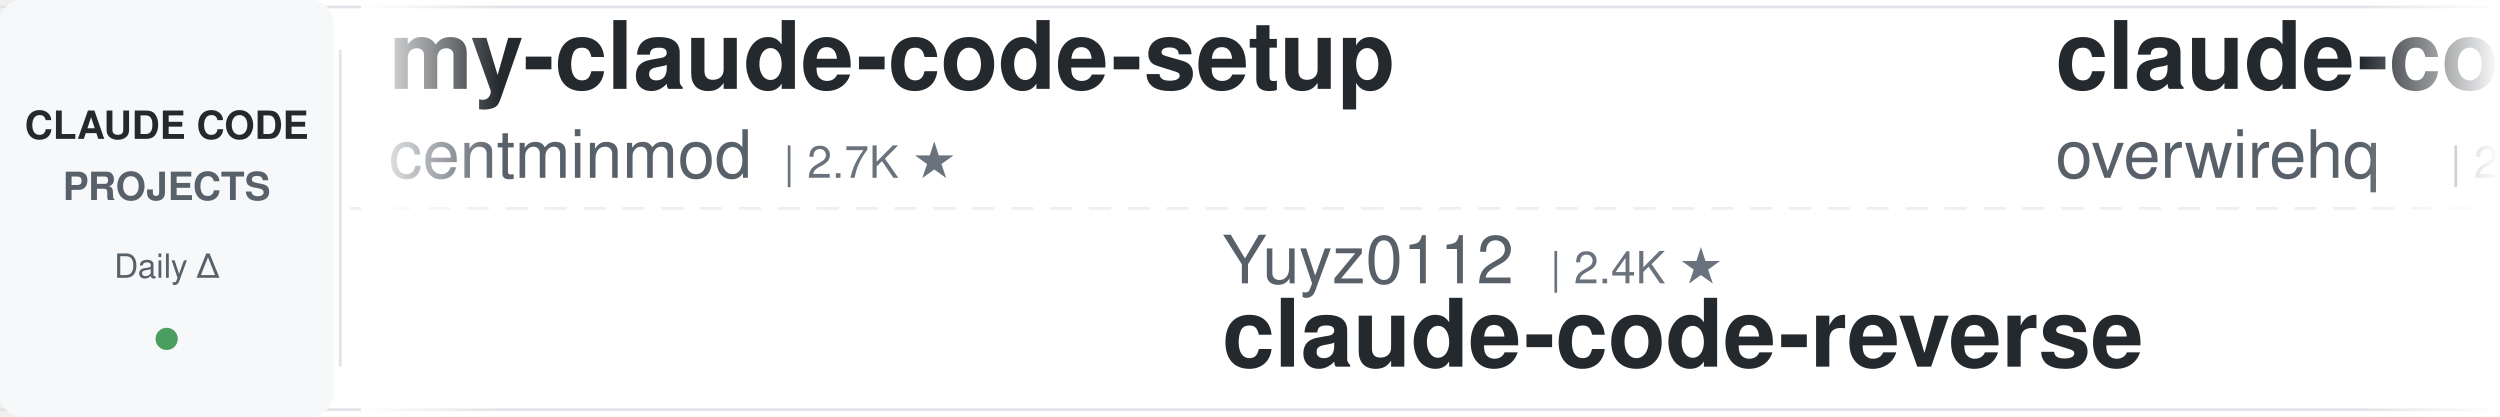
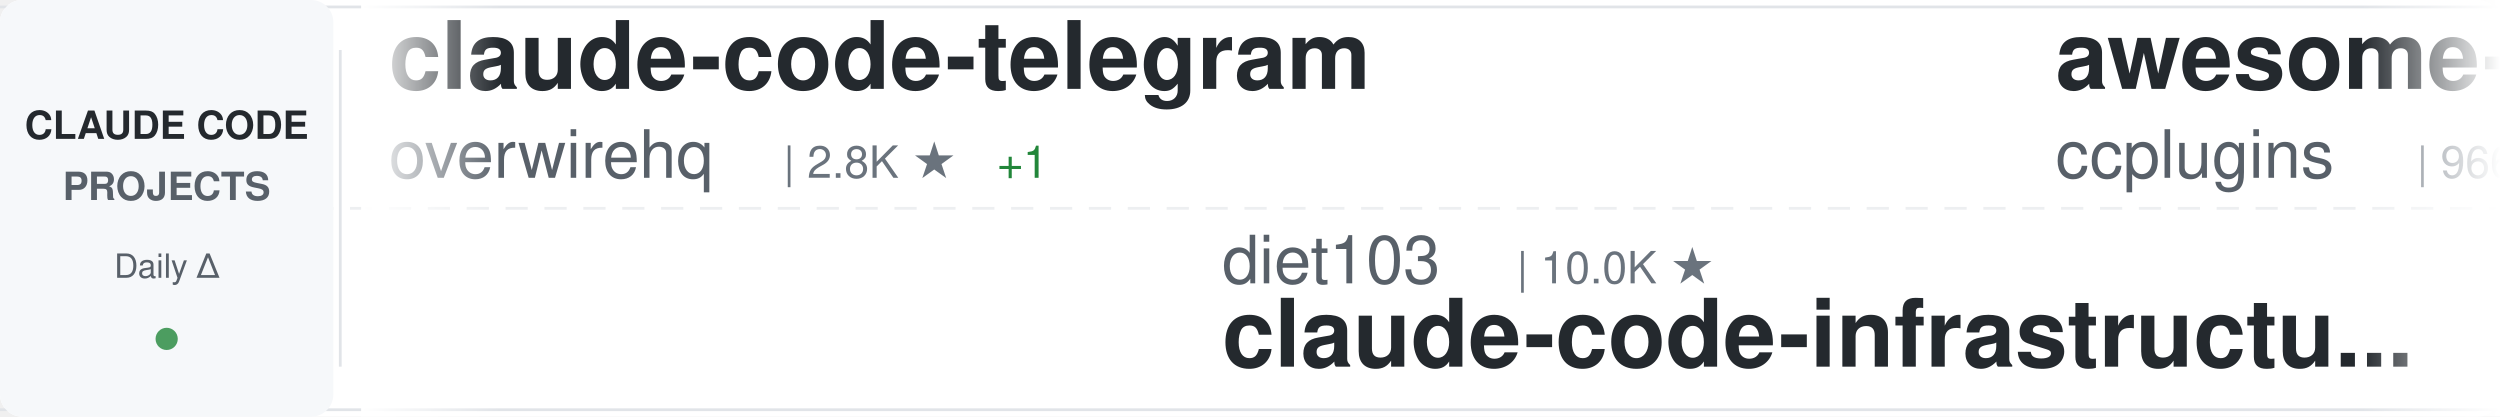
<svg xmlns="http://www.w3.org/2000/svg" width="900" height="150">
  <defs>
    <linearGradient id="awesomeLeftFade" x1="0%" y1="0%" x2="100%" y2="0%">
      <stop offset="0%" style="stop-color:#ffffff;stop-opacity:1" />
      <stop offset="100%" style="stop-color:#ffffff;stop-opacity:0" />
    </linearGradient>
    <linearGradient id="awesomeRightFade" x1="0%" y1="0%" x2="100%" y2="0%">
      <stop offset="0%" style="stop-color:#ffffff;stop-opacity:0" />
      <stop offset="100%" style="stop-color:#ffffff;stop-opacity:1" />
    </linearGradient>
  </defs>
  <rect width="900" height="150" fill="#ffffff" rx="8" />
  <rect x="0" y="2" width="900" height="1" fill="#e1e4e8" />
  <rect x="0" y="147" width="900" height="1" fill="#e1e4e8" />
  <line x1="0" y1="75" x2="900" y2="75" stroke="#e1e4e8" stroke-width="1" stroke-dasharray="8 6" opacity="0.6" />
  <rect x="0" y="0" width="120" height="150" fill="#f6f8fa" rx="8" />
  <text x="60" y="50" font-family="-apple-system, BlinkMacSystemFont, 'Segoe UI', Helvetica, Arial, sans-serif" font-size="14" font-weight="600" fill="#24292e" text-anchor="middle">CLAUDE CODE</text>
  <text x="60" y="72" font-family="-apple-system, BlinkMacSystemFont, 'Segoe UI', Helvetica, Arial, sans-serif" font-size="14" font-weight="600" fill="#586069" text-anchor="middle">PROJECTS</text>
  <text x="60" y="100" font-family="-apple-system, BlinkMacSystemFont, 'Segoe UI', Helvetica, Arial, sans-serif" font-size="12" font-weight="500" fill="#586069" text-anchor="middle">Daily Δ</text>
  <circle cx="60" cy="122" r="4" fill="#22863a" opacity="0.8" />
  <rect x="122" y="18" width="1" height="114" fill="#e1e4e8" />
  <clipPath id="awesomeTickerClip">
    <rect x="130" y="0" width="770" height="150" />
  </clipPath>
  <g clip-path="url(#awesomeTickerClip)">
    <g id="awesomeTickerItems">
      <animateTransform attributeName="transform" attributeType="XML" type="translate" from="0 0" to="-3000 0" dur="54s" repeatCount="indefinite" />
      <g transform="translate(0, 0)">
-         <text x="140" y="32" font-family="-apple-system, BlinkMacSystemFont, 'Segoe UI', Helvetica, Arial, sans-serif" font-size="34" font-weight="600" fill="#24292e">my-claude-code-setup</text>
-         <text x="140" y="64" font-family="-apple-system, BlinkMacSystemFont, 'Segoe UI', Helvetica, Arial, sans-serif" font-size="24" font-weight="400" fill="#586069">centminmod</text>
-         <text x="282" y="64" font-family="-apple-system, BlinkMacSystemFont, 'Segoe UI', Helvetica, Arial, sans-serif" font-size="16" font-weight="500" fill="#6a737d">| 2.7K ★</text>
-       </g>
-       <g transform="translate(300, 0)">
-         <text x="140" y="102" font-family="-apple-system, BlinkMacSystemFont, 'Segoe UI', Helvetica, Arial, sans-serif" font-size="24" font-weight="400" fill="#586069">Yuyz0112</text>
-         <text x="258" y="102" font-family="-apple-system, BlinkMacSystemFont, 'Segoe UI', Helvetica, Arial, sans-serif" font-size="16" font-weight="500" fill="#6a737d">| 2.4K ★</text>
-         <text x="140" y="132" font-family="-apple-system, BlinkMacSystemFont, 'Segoe UI', Helvetica, Arial, sans-serif" font-size="34" font-weight="600" fill="#24292e">claude-code-reverse</text>
-       </g>
-       <g transform="translate(600, 0)">
        <text x="140" y="32" font-family="-apple-system, BlinkMacSystemFont, 'Segoe UI', Helvetica, Arial, sans-serif" font-size="34" font-weight="600" fill="#24292e">claude-code-telegram</text>
        <text x="140" y="64" font-family="-apple-system, BlinkMacSystemFont, 'Segoe UI', Helvetica, Arial, sans-serif" font-size="24" font-weight="400" fill="#586069">overwirehq</text>
        <text x="282" y="64" font-family="-apple-system, BlinkMacSystemFont, 'Segoe UI', Helvetica, Arial, sans-serif" font-size="16" font-weight="500" fill="#6a737d">| 2.8K ★</text>
+         <text x="359" y="64" font-family="-apple-system, BlinkMacSystemFont, 'Segoe UI', Helvetica, Arial, sans-serif" font-size="16" font-weight="500" fill="#22863a"> +1</text>
+       </g>
+       <g transform="translate(300, 0)">
+         <text x="140" y="102" font-family="-apple-system, BlinkMacSystemFont, 'Segoe UI', Helvetica, Arial, sans-serif" font-size="24" font-weight="400" fill="#586069">diet103</text>
+         <text x="246" y="102" font-family="-apple-system, BlinkMacSystemFont, 'Segoe UI', Helvetica, Arial, sans-serif" font-size="16" font-weight="500" fill="#6a737d">| 10.0K ★</text>
+         <text x="140" y="132" font-family="-apple-system, BlinkMacSystemFont, 'Segoe UI', Helvetica, Arial, sans-serif" font-size="34" font-weight="600" fill="#24292e">claude-code-infrastructu...</text>
+       </g>
+       <g transform="translate(600, 0)">
+         <text x="140" y="32" font-family="-apple-system, BlinkMacSystemFont, 'Segoe UI', Helvetica, Arial, sans-serif" font-size="34" font-weight="600" fill="#24292e">awesome-claude-code-plug...</text>
+         <text x="140" y="64" font-family="-apple-system, BlinkMacSystemFont, 'Segoe UI', Helvetica, Arial, sans-serif" font-size="24" font-weight="400" fill="#586069">ccplugins</text>
+         <text x="270" y="64" font-family="-apple-system, BlinkMacSystemFont, 'Segoe UI', Helvetica, Arial, sans-serif" font-size="16" font-weight="500" fill="#6a737d">| 966 ★</text>
      </g>
      <g transform="translate(900, 0)">
-         <text x="140" y="102" font-family="-apple-system, BlinkMacSystemFont, 'Segoe UI', Helvetica, Arial, sans-serif" font-size="24" font-weight="400" fill="#586069">KPR111</text>
-         <text x="234" y="102" font-family="-apple-system, BlinkMacSystemFont, 'Segoe UI', Helvetica, Arial, sans-serif" font-size="16" font-weight="500" fill="#6a737d">| 18 ★</text>
-         <text x="140" y="132" font-family="-apple-system, BlinkMacSystemFont, 'Segoe UI', Helvetica, Arial, sans-serif" font-size="34" font-weight="600" fill="#24292e">Claude-Code</text>
+         <text x="140" y="102" font-family="-apple-system, BlinkMacSystemFont, 'Segoe UI', Helvetica, Arial, sans-serif" font-size="24" font-weight="400" fill="#586069">davila7</text>
+         <text x="246" y="102" font-family="-apple-system, BlinkMacSystemFont, 'Segoe UI', Helvetica, Arial, sans-serif" font-size="16" font-weight="500" fill="#6a737d">| 32.4K ★</text>
+         <text x="332" y="102" font-family="-apple-system, BlinkMacSystemFont, 'Segoe UI', Helvetica, Arial, sans-serif" font-size="16" font-weight="500" fill="#22863a"> +7</text>
+         <text x="140" y="132" font-family="-apple-system, BlinkMacSystemFont, 'Segoe UI', Helvetica, Arial, sans-serif" font-size="34" font-weight="600" fill="#24292e">claude-code-templates</text>
      </g>
      <g transform="translate(1200, 0)">
-         <text x="140" y="32" font-family="-apple-system, BlinkMacSystemFont, 'Segoe UI', Helvetica, Arial, sans-serif" font-size="34" font-weight="600" fill="#24292e">claude-code-source-build</text>
-         <text x="140" y="64" font-family="-apple-system, BlinkMacSystemFont, 'Segoe UI', Helvetica, Arial, sans-serif" font-size="24" font-weight="400" fill="#586069">andrew-kramer-inno</text>
-         <text x="378" y="64" font-family="-apple-system, BlinkMacSystemFont, 'Segoe UI', Helvetica, Arial, sans-serif" font-size="16" font-weight="500" fill="#6a737d">| 594 ★</text>
-         <text x="446" y="64" font-family="-apple-system, BlinkMacSystemFont, 'Segoe UI', Helvetica, Arial, sans-serif" font-size="16" font-weight="500" fill="#cb2431"> -1</text>
+         <text x="140" y="32" font-family="-apple-system, BlinkMacSystemFont, 'Segoe UI', Helvetica, Arial, sans-serif" font-size="34" font-weight="600" fill="#24292e">claude-code-harness</text>
+         <text x="140" y="64" font-family="-apple-system, BlinkMacSystemFont, 'Segoe UI', Helvetica, Arial, sans-serif" font-size="24" font-weight="400" fill="#586069">Chachamaru127</text>
+         <text x="318" y="64" font-family="-apple-system, BlinkMacSystemFont, 'Segoe UI', Helvetica, Arial, sans-serif" font-size="16" font-weight="500" fill="#6a737d">| 3.1K ★</text>
      </g>
      <g transform="translate(1500, 0)">
-         <text x="140" y="102" font-family="-apple-system, BlinkMacSystemFont, 'Segoe UI', Helvetica, Arial, sans-serif" font-size="24" font-weight="400" fill="#586069">feiskyer</text>
-         <text x="258" y="102" font-family="-apple-system, BlinkMacSystemFont, 'Segoe UI', Helvetica, Arial, sans-serif" font-size="16" font-weight="500" fill="#6a737d">| 1.7K ★</text>
-         <text x="140" y="132" font-family="-apple-system, BlinkMacSystemFont, 'Segoe UI', Helvetica, Arial, sans-serif" font-size="34" font-weight="600" fill="#24292e">claude-code-settings</text>
+         <text x="140" y="102" font-family="-apple-system, BlinkMacSystemFont, 'Segoe UI', Helvetica, Arial, sans-serif" font-size="24" font-weight="400" fill="#586069">ponponon</text>
+         <text x="258" y="102" font-family="-apple-system, BlinkMacSystemFont, 'Segoe UI', Helvetica, Arial, sans-serif" font-size="16" font-weight="500" fill="#6a737d">| 2.3K ★</text>
+         <text x="335" y="102" font-family="-apple-system, BlinkMacSystemFont, 'Segoe UI', Helvetica, Arial, sans-serif" font-size="16" font-weight="500" fill="#22863a"> +1</text>
+         <text x="140" y="132" font-family="-apple-system, BlinkMacSystemFont, 'Segoe UI', Helvetica, Arial, sans-serif" font-size="34" font-weight="600" fill="#24292e">claude_code_src</text>
      </g>
      <g transform="translate(1800, 0)">
-         <text x="140" y="32" font-family="-apple-system, BlinkMacSystemFont, 'Segoe UI', Helvetica, Arial, sans-serif" font-size="34" font-weight="600" fill="#24292e">Claude-code</text>
-         <text x="140" y="64" font-family="-apple-system, BlinkMacSystemFont, 'Segoe UI', Helvetica, Arial, sans-serif" font-size="24" font-weight="400" fill="#586069">fazxes</text>
-         <text x="234" y="64" font-family="-apple-system, BlinkMacSystemFont, 'Segoe UI', Helvetica, Arial, sans-serif" font-size="16" font-weight="500" fill="#6a737d">| 245 ★</text>
+         <text x="140" y="32" font-family="-apple-system, BlinkMacSystemFont, 'Segoe UI', Helvetica, Arial, sans-serif" font-size="34" font-weight="600" fill="#24292e">Auto-claude-code-researc...</text>
+         <text x="140" y="64" font-family="-apple-system, BlinkMacSystemFont, 'Segoe UI', Helvetica, Arial, sans-serif" font-size="24" font-weight="400" fill="#586069">wanshuiyin</text>
+         <text x="282" y="64" font-family="-apple-system, BlinkMacSystemFont, 'Segoe UI', Helvetica, Arial, sans-serif" font-size="16" font-weight="500" fill="#6a737d">| 17.0K ★</text>
+         <text x="368" y="64" font-family="-apple-system, BlinkMacSystemFont, 'Segoe UI', Helvetica, Arial, sans-serif" font-size="16" font-weight="500" fill="#22863a"> +2</text>
      </g>
      <g transform="translate(2100, 0)">
-         <text x="140" y="102" font-family="-apple-system, BlinkMacSystemFont, 'Segoe UI', Helvetica, Arial, sans-serif" font-size="24" font-weight="400" fill="#586069">OrcaWhisper</text>
-         <text x="294" y="102" font-family="-apple-system, BlinkMacSystemFont, 'Segoe UI', Helvetica, Arial, sans-serif" font-size="16" font-weight="500" fill="#6a737d">| 102 ★</text>
-         <text x="140" y="132" font-family="-apple-system, BlinkMacSystemFont, 'Segoe UI', Helvetica, Arial, sans-serif" font-size="34" font-weight="600" fill="#24292e">Claude-Code</text>
+         <text x="140" y="102" font-family="-apple-system, BlinkMacSystemFont, 'Segoe UI', Helvetica, Arial, sans-serif" font-size="24" font-weight="400" fill="#586069">disler</text>
+         <text x="234" y="102" font-family="-apple-system, BlinkMacSystemFont, 'Segoe UI', Helvetica, Arial, sans-serif" font-size="16" font-weight="500" fill="#6a737d">| 3.9K ★</text>
+         <text x="140" y="132" font-family="-apple-system, BlinkMacSystemFont, 'Segoe UI', Helvetica, Arial, sans-serif" font-size="34" font-weight="600" fill="#24292e">claude-code-hooks-master...</text>
      </g>
      <g transform="translate(2400, 0)">
-         <text x="140" y="32" font-family="-apple-system, BlinkMacSystemFont, 'Segoe UI', Helvetica, Arial, sans-serif" font-size="34" font-weight="600" fill="#24292e">Dive-into-Claude-Code</text>
-         <text x="140" y="64" font-family="-apple-system, BlinkMacSystemFont, 'Segoe UI', Helvetica, Arial, sans-serif" font-size="24" font-weight="400" fill="#586069">VILA-Lab</text>
-         <text x="258" y="64" font-family="-apple-system, BlinkMacSystemFont, 'Segoe UI', Helvetica, Arial, sans-serif" font-size="16" font-weight="500" fill="#6a737d">| 2.1K ★</text>
-         <text x="335" y="64" font-family="-apple-system, BlinkMacSystemFont, 'Segoe UI', Helvetica, Arial, sans-serif" font-size="16" font-weight="500" fill="#22863a"> +1</text>
+         <text x="140" y="32" font-family="-apple-system, BlinkMacSystemFont, 'Segoe UI', Helvetica, Arial, sans-serif" font-size="34" font-weight="600" fill="#24292e">claude-code-system-promp...</text>
+         <text x="140" y="64" font-family="-apple-system, BlinkMacSystemFont, 'Segoe UI', Helvetica, Arial, sans-serif" font-size="24" font-weight="400" fill="#586069">Piebald-AI</text>
+         <text x="282" y="64" font-family="-apple-system, BlinkMacSystemFont, 'Segoe UI', Helvetica, Arial, sans-serif" font-size="16" font-weight="500" fill="#6a737d">| 12.8K ★</text>
+         <text x="368" y="64" font-family="-apple-system, BlinkMacSystemFont, 'Segoe UI', Helvetica, Arial, sans-serif" font-size="16" font-weight="500" fill="#22863a"> +2</text>
      </g>
      <g transform="translate(2700, 0)">
-         <text x="140" y="102" font-family="-apple-system, BlinkMacSystemFont, 'Segoe UI', Helvetica, Arial, sans-serif" font-size="24" font-weight="400" fill="#586069">repowise-dev</text>
-         <text x="306" y="102" font-family="-apple-system, BlinkMacSystemFont, 'Segoe UI', Helvetica, Arial, sans-serif" font-size="16" font-weight="500" fill="#6a737d">| 1.2K ★</text>
-         <text x="140" y="132" font-family="-apple-system, BlinkMacSystemFont, 'Segoe UI', Helvetica, Arial, sans-serif" font-size="34" font-weight="600" fill="#24292e">claude-code-prompts</text>
+         <text x="140" y="102" font-family="-apple-system, BlinkMacSystemFont, 'Segoe UI', Helvetica, Arial, sans-serif" font-size="24" font-weight="400" fill="#586069">digitalsamba</text>
+         <text x="306" y="102" font-family="-apple-system, BlinkMacSystemFont, 'Segoe UI', Helvetica, Arial, sans-serif" font-size="16" font-weight="500" fill="#6a737d">| 2.2K ★</text>
+         <text x="383" y="102" font-family="-apple-system, BlinkMacSystemFont, 'Segoe UI', Helvetica, Arial, sans-serif" font-size="16" font-weight="500" fill="#22863a"> +1</text>
+         <text x="140" y="132" font-family="-apple-system, BlinkMacSystemFont, 'Segoe UI', Helvetica, Arial, sans-serif" font-size="34" font-weight="600" fill="#24292e">claude-code-video-toolki...</text>
      </g>
      <g transform="translate(3000, 0)">
-         <text x="140" y="32" font-family="-apple-system, BlinkMacSystemFont, 'Segoe UI', Helvetica, Arial, sans-serif" font-size="34" font-weight="600" fill="#24292e">my-claude-code-setup</text>
-         <text x="140" y="64" font-family="-apple-system, BlinkMacSystemFont, 'Segoe UI', Helvetica, Arial, sans-serif" font-size="24" font-weight="400" fill="#586069">centminmod</text>
-         <text x="282" y="64" font-family="-apple-system, BlinkMacSystemFont, 'Segoe UI', Helvetica, Arial, sans-serif" font-size="16" font-weight="500" fill="#6a737d">| 2.7K ★</text>
-       </g>
-       <g transform="translate(3300, 0)">
-         <text x="140" y="102" font-family="-apple-system, BlinkMacSystemFont, 'Segoe UI', Helvetica, Arial, sans-serif" font-size="24" font-weight="400" fill="#586069">Yuyz0112</text>
-         <text x="258" y="102" font-family="-apple-system, BlinkMacSystemFont, 'Segoe UI', Helvetica, Arial, sans-serif" font-size="16" font-weight="500" fill="#6a737d">| 2.4K ★</text>
-         <text x="140" y="132" font-family="-apple-system, BlinkMacSystemFont, 'Segoe UI', Helvetica, Arial, sans-serif" font-size="34" font-weight="600" fill="#24292e">claude-code-reverse</text>
-       </g>
-       <g transform="translate(3600, 0)">
        <text x="140" y="32" font-family="-apple-system, BlinkMacSystemFont, 'Segoe UI', Helvetica, Arial, sans-serif" font-size="34" font-weight="600" fill="#24292e">claude-code-telegram</text>
        <text x="140" y="64" font-family="-apple-system, BlinkMacSystemFont, 'Segoe UI', Helvetica, Arial, sans-serif" font-size="24" font-weight="400" fill="#586069">overwirehq</text>
        <text x="282" y="64" font-family="-apple-system, BlinkMacSystemFont, 'Segoe UI', Helvetica, Arial, sans-serif" font-size="16" font-weight="500" fill="#6a737d">| 2.8K ★</text>
+         <text x="359" y="64" font-family="-apple-system, BlinkMacSystemFont, 'Segoe UI', Helvetica, Arial, sans-serif" font-size="16" font-weight="500" fill="#22863a"> +1</text>
+       </g>
+       <g transform="translate(3300, 0)">
+         <text x="140" y="102" font-family="-apple-system, BlinkMacSystemFont, 'Segoe UI', Helvetica, Arial, sans-serif" font-size="24" font-weight="400" fill="#586069">diet103</text>
+         <text x="246" y="102" font-family="-apple-system, BlinkMacSystemFont, 'Segoe UI', Helvetica, Arial, sans-serif" font-size="16" font-weight="500" fill="#6a737d">| 10.0K ★</text>
+         <text x="140" y="132" font-family="-apple-system, BlinkMacSystemFont, 'Segoe UI', Helvetica, Arial, sans-serif" font-size="34" font-weight="600" fill="#24292e">claude-code-infrastructu...</text>
+       </g>
+       <g transform="translate(3600, 0)">
+         <text x="140" y="32" font-family="-apple-system, BlinkMacSystemFont, 'Segoe UI', Helvetica, Arial, sans-serif" font-size="34" font-weight="600" fill="#24292e">awesome-claude-code-plug...</text>
+         <text x="140" y="64" font-family="-apple-system, BlinkMacSystemFont, 'Segoe UI', Helvetica, Arial, sans-serif" font-size="24" font-weight="400" fill="#586069">ccplugins</text>
+         <text x="270" y="64" font-family="-apple-system, BlinkMacSystemFont, 'Segoe UI', Helvetica, Arial, sans-serif" font-size="16" font-weight="500" fill="#6a737d">| 966 ★</text>
      </g>
      <g transform="translate(3900, 0)">
-         <text x="140" y="102" font-family="-apple-system, BlinkMacSystemFont, 'Segoe UI', Helvetica, Arial, sans-serif" font-size="24" font-weight="400" fill="#586069">KPR111</text>
-         <text x="234" y="102" font-family="-apple-system, BlinkMacSystemFont, 'Segoe UI', Helvetica, Arial, sans-serif" font-size="16" font-weight="500" fill="#6a737d">| 18 ★</text>
-         <text x="140" y="132" font-family="-apple-system, BlinkMacSystemFont, 'Segoe UI', Helvetica, Arial, sans-serif" font-size="34" font-weight="600" fill="#24292e">Claude-Code</text>
+         <text x="140" y="102" font-family="-apple-system, BlinkMacSystemFont, 'Segoe UI', Helvetica, Arial, sans-serif" font-size="24" font-weight="400" fill="#586069">davila7</text>
+         <text x="246" y="102" font-family="-apple-system, BlinkMacSystemFont, 'Segoe UI', Helvetica, Arial, sans-serif" font-size="16" font-weight="500" fill="#6a737d">| 32.4K ★</text>
+         <text x="332" y="102" font-family="-apple-system, BlinkMacSystemFont, 'Segoe UI', Helvetica, Arial, sans-serif" font-size="16" font-weight="500" fill="#22863a"> +7</text>
+         <text x="140" y="132" font-family="-apple-system, BlinkMacSystemFont, 'Segoe UI', Helvetica, Arial, sans-serif" font-size="34" font-weight="600" fill="#24292e">claude-code-templates</text>
      </g>
    </g>
  </g>
  <rect x="130" y="0" width="50" height="150" fill="url(#awesomeLeftFade)" />
  <rect x="850" y="0" width="50" height="150" fill="url(#awesomeRightFade)" />
</svg>
